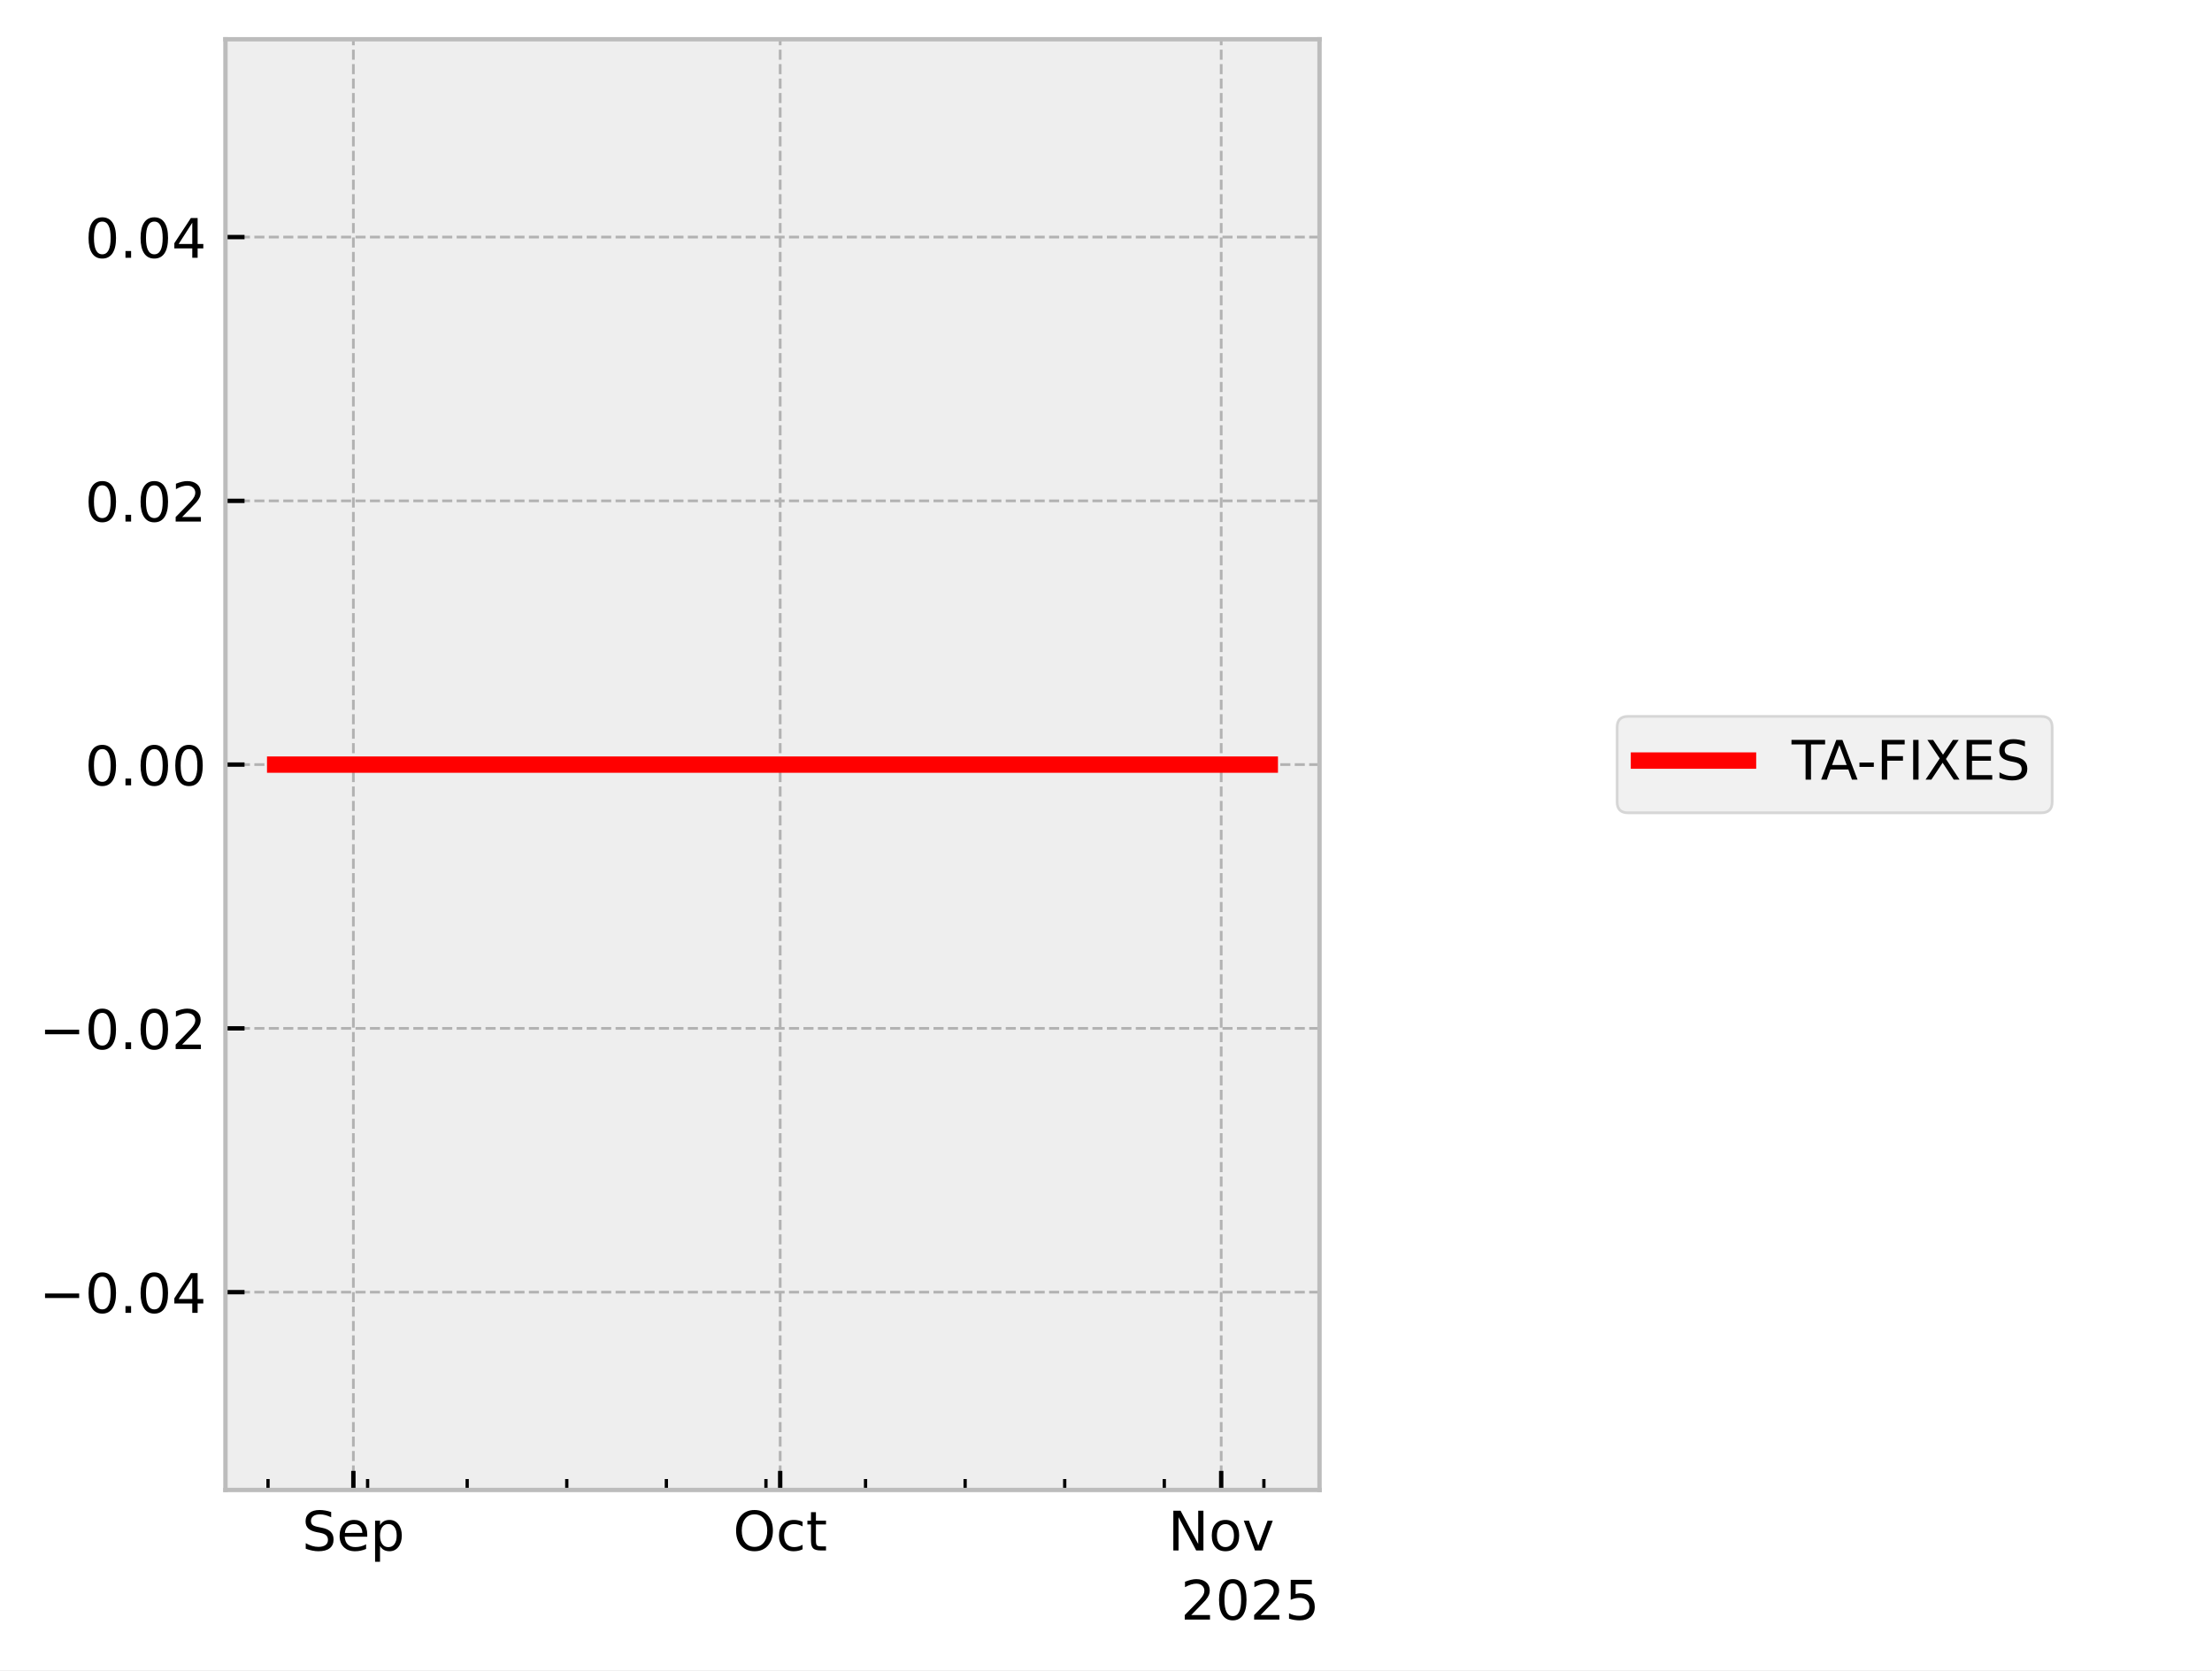
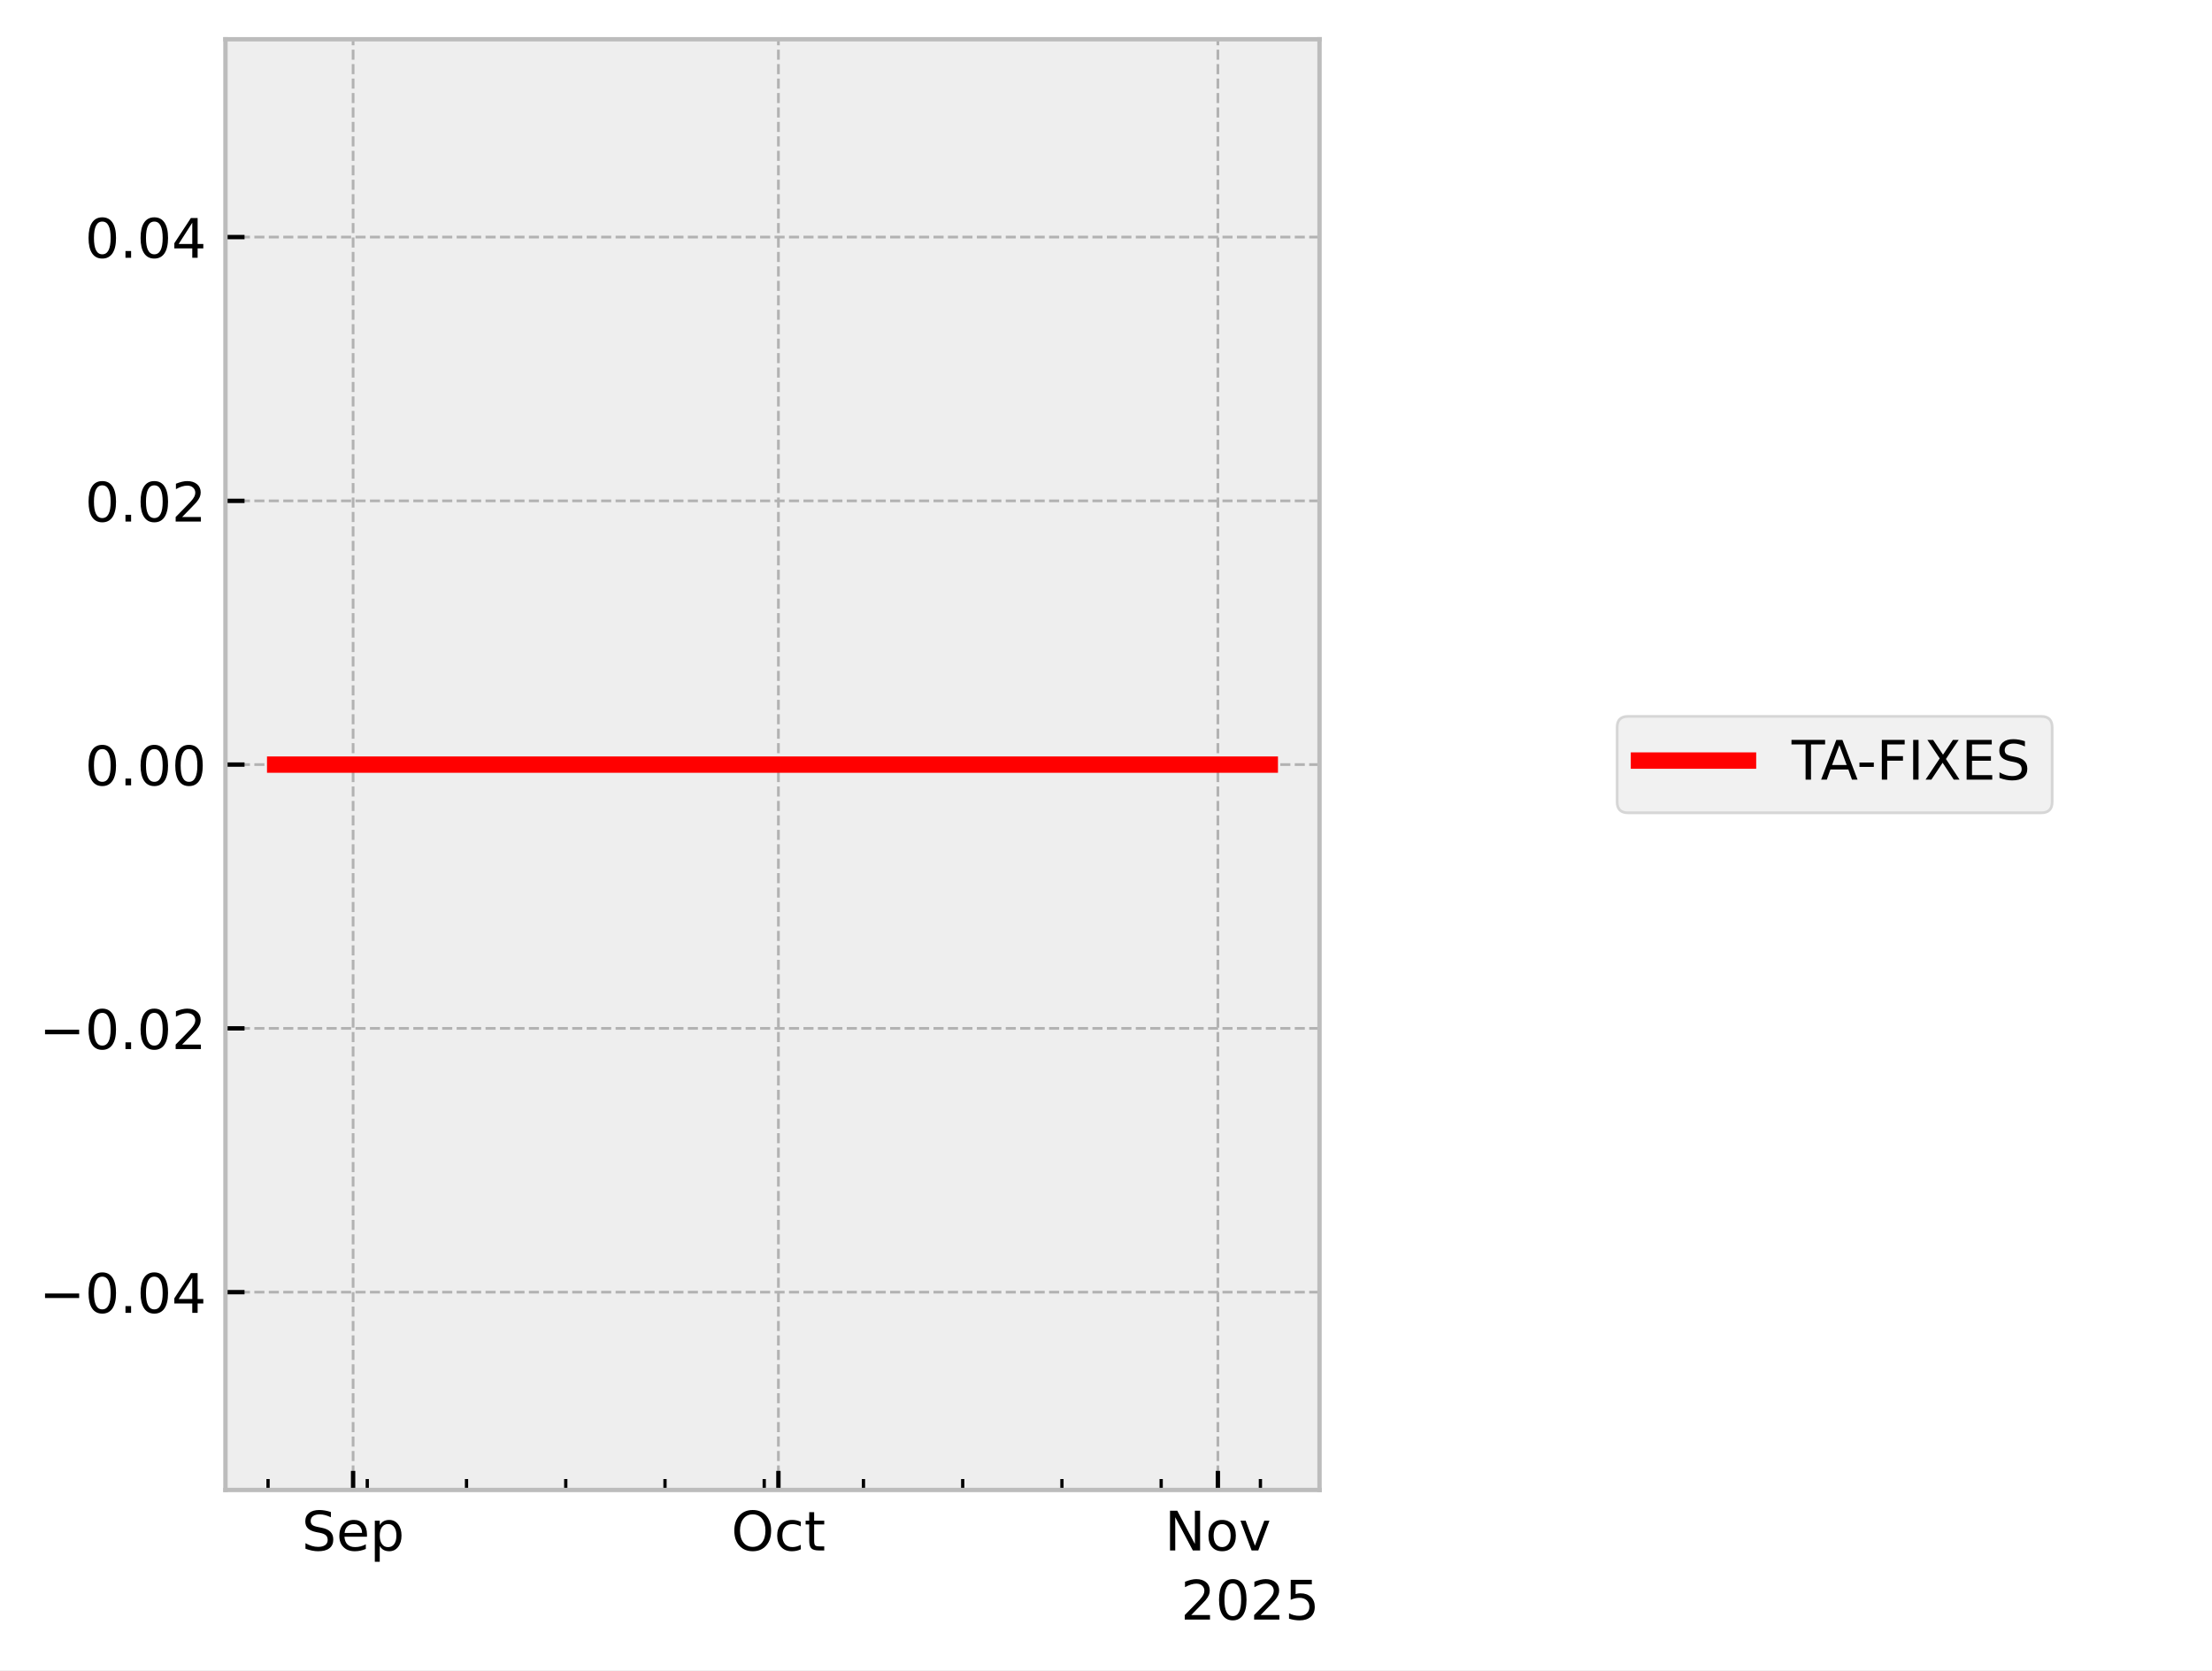
<svg xmlns="http://www.w3.org/2000/svg" xmlns:xlink="http://www.w3.org/1999/xlink" width="405.665pt" height="306.368pt" viewBox="0 0 405.665 306.368" version="1.1">
  <defs>
    <style type="text/css">*{stroke-linejoin: round; stroke-linecap: butt}</style>
  </defs>
  <g id="figure_1">
    <g id="patch_1">
      <path d="M 0 306.368  L 405.665 306.368  L 405.665 0  L 0 0  z " style="fill: #ffffff" />
    </g>
    <g id="axes_1">
      <g id="patch_2">
        <path d="M 41.345 273.312  L 241.991 273.312  L 241.991 7.2  L 41.345 7.2  z " style="fill: #eeeeee" />
      </g>
      <g id="matplotlib.axis_1">
        <g id="xtick_1">
          <g id="line2d_1">
-             <path d="M 64.807 273.312  L 64.807 7.2  " clip-path="url(#p2d75a3411a)" style="fill: none; stroke-dasharray: 1.85,0.8; stroke-dashoffset: 0; stroke: #b2b2b2; stroke-width: 0.5" />
+             <path d="M 64.756 273.312  L 64.756 7.2  " clip-path="url(#pc3026df1d5)" style="fill: none; stroke-dasharray: 1.85,0.8; stroke-dashoffset: 0; stroke: #b2b2b2; stroke-width: 0.5" />
          </g>
          <g id="line2d_2">
            <defs>
-               <path id="mefbb4becf6" d="M 0 0  L 0 -3.5  " style="stroke: #000000; stroke-width: 0.8" />
-             </defs>
-             <g>
-               <use xlink:href="#mefbb4becf6" x="64.807" y="273.312" style="stroke: #000000; stroke-width: 0.8" />
+               <path id="m308b831523" d="M 0 0  L 0 -3.5  " style="stroke: #000000; stroke-width: 0.8" />
+             </defs>
+             <g>
+               <use xlink:href="#m308b831523" x="64.756" y="273.312" style="stroke: #000000; stroke-width: 0.8" />
            </g>
          </g>
          <g id="text_1">
-             <g transform="translate(55.3818 284.4104) scale(0.1 -0.1)">
+             <g transform="translate(55.33144 284.4104) scale(0.1 -0.1)">
              <defs>
                <path id="DejaVuSans-53" d="M 3425 4513  L 3425 3897  Q 3066 4069 2747 4153  Q 2428 4238 2131 4238  Q 1616 4238 1336 4038  Q 1056 3838 1056 3469  Q 1056 3159 1242 3001  Q 1428 2844 1947 2747  L 2328 2669  Q 3034 2534 3370 2195  Q 3706 1856 3706 1288  Q 3706 609 3251 259  Q 2797 -91 1919 -91  Q 1588 -91 1214 -16  Q 841 59 441 206  L 441 856  Q 825 641 1194 531  Q 1563 422 1919 422  Q 2459 422 2753 634  Q 3047 847 3047 1241  Q 3047 1584 2836 1778  Q 2625 1972 2144 2069  L 1759 2144  Q 1053 2284 737 2584  Q 422 2884 422 3419  Q 422 4038 858 4394  Q 1294 4750 2059 4750  Q 2388 4750 2728 4690  Q 3069 4631 3425 4513  z " transform="scale(0.015625)" />
                <path id="DejaVuSans-65" d="M 3597 1894  L 3597 1613  L 953 1613  Q 991 1019 1311 708  Q 1631 397 2203 397  Q 2534 397 2845 478  Q 3156 559 3463 722  L 3463 178  Q 3153 47 2828 -22  Q 2503 -91 2169 -91  Q 1331 -91 842 396  Q 353 884 353 1716  Q 353 2575 817 3079  Q 1281 3584 2069 3584  Q 2775 3584 3186 3129  Q 3597 2675 3597 1894  z M 3022 2063  Q 3016 2534 2758 2815  Q 2500 3097 2075 3097  Q 1594 3097 1305 2825  Q 1016 2553 972 2059  L 3022 2063  z " transform="scale(0.015625)" />
                <path id="DejaVuSans-70" d="M 1159 525  L 1159 -1331  L 581 -1331  L 581 3500  L 1159 3500  L 1159 2969  Q 1341 3281 1617 3432  Q 1894 3584 2278 3584  Q 2916 3584 3314 3078  Q 3713 2572 3713 1747  Q 3713 922 3314 415  Q 2916 -91 2278 -91  Q 1894 -91 1617 61  Q 1341 213 1159 525  z M 3116 1747  Q 3116 2381 2855 2742  Q 2594 3103 2138 3103  Q 1681 3103 1420 2742  Q 1159 2381 1159 1747  Q 1159 1113 1420 752  Q 1681 391 2138 391  Q 2594 391 2855 752  Q 3116 1113 3116 1747  z " transform="scale(0.015625)" />
              </defs>
              <use xlink:href="#DejaVuSans-53" />
              <use xlink:href="#DejaVuSans-65" transform="translate(63.47656 0)" />
              <use xlink:href="#DejaVuSans-70" transform="translate(125 0)" />
            </g>
          </g>
        </g>
        <g id="xtick_2">
          <g id="line2d_3">
-             <path d="M 143.079 273.312  L 143.079 7.2  " clip-path="url(#p2d75a3411a)" style="fill: none; stroke-dasharray: 1.85,0.8; stroke-dashoffset: 0; stroke: #b2b2b2; stroke-width: 0.5" />
+             <path d="M 142.754 273.312  L 142.754 7.2  " clip-path="url(#pc3026df1d5)" style="fill: none; stroke-dasharray: 1.85,0.8; stroke-dashoffset: 0; stroke: #b2b2b2; stroke-width: 0.5" />
          </g>
          <g id="line2d_4">
            <g>
-               <use xlink:href="#mefbb4becf6" x="143.079" y="273.312" style="stroke: #000000; stroke-width: 0.8" />
+               <use xlink:href="#m308b831523" x="142.754" y="273.312" style="stroke: #000000; stroke-width: 0.8" />
            </g>
          </g>
          <g id="text_2">
-             <g transform="translate(134.4337 284.4104) scale(0.1 -0.1)">
+             <g transform="translate(134.1085 284.4104) scale(0.1 -0.1)">
              <defs>
                <path id="DejaVuSans-4f" d="M 2522 4238  Q 1834 4238 1429 3725  Q 1025 3213 1025 2328  Q 1025 1447 1429 934  Q 1834 422 2522 422  Q 3209 422 3611 934  Q 4013 1447 4013 2328  Q 4013 3213 3611 3725  Q 3209 4238 2522 4238  z M 2522 4750  Q 3503 4750 4090 4092  Q 4678 3434 4678 2328  Q 4678 1225 4090 567  Q 3503 -91 2522 -91  Q 1538 -91 948 565  Q 359 1222 359 2328  Q 359 3434 948 4092  Q 1538 4750 2522 4750  z " transform="scale(0.015625)" />
                <path id="DejaVuSans-63" d="M 3122 3366  L 3122 2828  Q 2878 2963 2633 3030  Q 2388 3097 2138 3097  Q 1578 3097 1268 2742  Q 959 2388 959 1747  Q 959 1106 1268 751  Q 1578 397 2138 397  Q 2388 397 2633 464  Q 2878 531 3122 666  L 3122 134  Q 2881 22 2623 -34  Q 2366 -91 2075 -91  Q 1284 -91 818 406  Q 353 903 353 1747  Q 353 2603 823 3093  Q 1294 3584 2113 3584  Q 2378 3584 2631 3529  Q 2884 3475 3122 3366  z " transform="scale(0.015625)" />
                <path id="DejaVuSans-74" d="M 1172 4494  L 1172 3500  L 2356 3500  L 2356 3053  L 1172 3053  L 1172 1153  Q 1172 725 1289 603  Q 1406 481 1766 481  L 2356 481  L 2356 0  L 1766 0  Q 1100 0 847 248  Q 594 497 594 1153  L 594 3053  L 172 3053  L 172 3500  L 594 3500  L 594 4494  L 1172 4494  z " transform="scale(0.015625)" />
              </defs>
              <use xlink:href="#DejaVuSans-4f" />
              <use xlink:href="#DejaVuSans-63" transform="translate(78.71094 0)" />
              <use xlink:href="#DejaVuSans-74" transform="translate(133.6914 0)" />
            </g>
          </g>
        </g>
        <g id="xtick_3">
          <g id="line2d_5">
-             <path d="M 223.96 273.312  L 223.96 7.2  " clip-path="url(#p2d75a3411a)" style="fill: none; stroke-dasharray: 1.85,0.8; stroke-dashoffset: 0; stroke: #b2b2b2; stroke-width: 0.5" />
+             <path d="M 223.351 273.312  L 223.351 7.2  " clip-path="url(#pc3026df1d5)" style="fill: none; stroke-dasharray: 1.85,0.8; stroke-dashoffset: 0; stroke: #b2b2b2; stroke-width: 0.5" />
          </g>
          <g id="line2d_6">
            <g>
-               <use xlink:href="#mefbb4becf6" x="223.96" y="273.312" style="stroke: #000000; stroke-width: 0.8" />
+               <use xlink:href="#m308b831523" x="223.351" y="273.312" style="stroke: #000000; stroke-width: 0.8" />
            </g>
          </g>
          <g id="text_3">
-             <g transform="translate(214.201 284.4104) scale(0.1 -0.1)">
+             <g transform="translate(213.5918 284.4104) scale(0.1 -0.1)">
              <defs>
                <path id="DejaVuSans-4e" d="M 628 4666  L 1478 4666  L 3547 763  L 3547 4666  L 4159 4666  L 4159 0  L 3309 0  L 1241 3903  L 1241 0  L 628 0  L 628 4666  z " transform="scale(0.015625)" />
                <path id="DejaVuSans-6f" d="M 1959 3097  Q 1497 3097 1228 2736  Q 959 2375 959 1747  Q 959 1119 1226 758  Q 1494 397 1959 397  Q 2419 397 2687 759  Q 2956 1122 2956 1747  Q 2956 2369 2687 2733  Q 2419 3097 1959 3097  z M 1959 3584  Q 2709 3584 3137 3096  Q 3566 2609 3566 1747  Q 3566 888 3137 398  Q 2709 -91 1959 -91  Q 1206 -91 779 398  Q 353 888 353 1747  Q 353 2609 779 3096  Q 1206 3584 1959 3584  z " transform="scale(0.015625)" />
                <path id="DejaVuSans-76" d="M 191 3500  L 800 3500  L 1894 563  L 2988 3500  L 3597 3500  L 2284 0  L 1503 0  L 191 3500  z " transform="scale(0.015625)" />
              </defs>
              <use xlink:href="#DejaVuSans-4e" />
              <use xlink:href="#DejaVuSans-6f" transform="translate(74.80469 0)" />
              <use xlink:href="#DejaVuSans-76" transform="translate(135.9863 0)" />
            </g>
          </g>
        </g>
        <g id="xtick_4">
          <g id="line2d_7">
            <defs>
-               <path id="m8399ec7cf7" d="M 0 0  L 0 -2  " style="stroke: #000000; stroke-width: 0.6" />
-             </defs>
-             <g>
-               <use xlink:href="#m8399ec7cf7" x="49.152" y="273.312" style="stroke: #000000; stroke-width: 0.6" />
+               <path id="m1ebf81e792" d="M 0 0  L 0 -2  " style="stroke: #000000; stroke-width: 0.6" />
+             </defs>
+             <g>
+               <use xlink:href="#m1ebf81e792" x="49.157" y="273.312" style="stroke: #000000; stroke-width: 0.6" />
            </g>
          </g>
        </g>
        <g id="xtick_5">
          <g id="line2d_8">
            <g>
-               <use xlink:href="#m8399ec7cf7" x="67.416" y="273.312" style="stroke: #000000; stroke-width: 0.6" />
+               <use xlink:href="#m1ebf81e792" x="67.356" y="273.312" style="stroke: #000000; stroke-width: 0.6" />
            </g>
          </g>
        </g>
        <g id="xtick_6">
          <g id="line2d_9">
            <g>
-               <use xlink:href="#m8399ec7cf7" x="85.679" y="273.312" style="stroke: #000000; stroke-width: 0.6" />
+               <use xlink:href="#m1ebf81e792" x="85.556" y="273.312" style="stroke: #000000; stroke-width: 0.6" />
            </g>
          </g>
        </g>
        <g id="xtick_7">
          <g id="line2d_10">
            <g>
-               <use xlink:href="#m8399ec7cf7" x="103.943" y="273.312" style="stroke: #000000; stroke-width: 0.6" />
+               <use xlink:href="#m1ebf81e792" x="103.755" y="273.312" style="stroke: #000000; stroke-width: 0.6" />
            </g>
          </g>
        </g>
        <g id="xtick_8">
          <g id="line2d_11">
            <g>
-               <use xlink:href="#m8399ec7cf7" x="122.206" y="273.312" style="stroke: #000000; stroke-width: 0.6" />
+               <use xlink:href="#m1ebf81e792" x="121.955" y="273.312" style="stroke: #000000; stroke-width: 0.6" />
            </g>
          </g>
        </g>
        <g id="xtick_9">
          <g id="line2d_12">
            <g>
-               <use xlink:href="#m8399ec7cf7" x="140.47" y="273.312" style="stroke: #000000; stroke-width: 0.6" />
+               <use xlink:href="#m1ebf81e792" x="140.154" y="273.312" style="stroke: #000000; stroke-width: 0.6" />
            </g>
          </g>
        </g>
        <g id="xtick_10">
          <g id="line2d_13">
            <g>
-               <use xlink:href="#m8399ec7cf7" x="158.733" y="273.312" style="stroke: #000000; stroke-width: 0.6" />
+               <use xlink:href="#m1ebf81e792" x="158.353" y="273.312" style="stroke: #000000; stroke-width: 0.6" />
            </g>
          </g>
        </g>
        <g id="xtick_11">
          <g id="line2d_14">
            <g>
-               <use xlink:href="#m8399ec7cf7" x="176.997" y="273.312" style="stroke: #000000; stroke-width: 0.6" />
+               <use xlink:href="#m1ebf81e792" x="176.553" y="273.312" style="stroke: #000000; stroke-width: 0.6" />
            </g>
          </g>
        </g>
        <g id="xtick_12">
          <g id="line2d_15">
            <g>
-               <use xlink:href="#m8399ec7cf7" x="195.261" y="273.312" style="stroke: #000000; stroke-width: 0.6" />
+               <use xlink:href="#m1ebf81e792" x="194.752" y="273.312" style="stroke: #000000; stroke-width: 0.6" />
            </g>
          </g>
        </g>
        <g id="xtick_13">
          <g id="line2d_16">
            <g>
-               <use xlink:href="#m8399ec7cf7" x="213.524" y="273.312" style="stroke: #000000; stroke-width: 0.6" />
+               <use xlink:href="#m1ebf81e792" x="212.951" y="273.312" style="stroke: #000000; stroke-width: 0.6" />
            </g>
          </g>
        </g>
        <g id="xtick_14">
          <g id="line2d_17">
            <g>
-               <use xlink:href="#m8399ec7cf7" x="231.788" y="273.312" style="stroke: #000000; stroke-width: 0.6" />
+               <use xlink:href="#m1ebf81e792" x="231.151" y="273.312" style="stroke: #000000; stroke-width: 0.6" />
            </g>
          </g>
        </g>
        <g id="text_4">
          <g transform="translate(216.5412 297.0886) scale(0.1 -0.1)">
            <defs>
              <path id="DejaVuSans-32" d="M 1228 531  L 3431 531  L 3431 0  L 469 0  L 469 531  Q 828 903 1448 1529  Q 2069 2156 2228 2338  Q 2531 2678 2651 2914  Q 2772 3150 2772 3378  Q 2772 3750 2511 3984  Q 2250 4219 1831 4219  Q 1534 4219 1204 4116  Q 875 4013 500 3803  L 500 4441  Q 881 4594 1212 4672  Q 1544 4750 1819 4750  Q 2544 4750 2975 4387  Q 3406 4025 3406 3419  Q 3406 3131 3298 2873  Q 3191 2616 2906 2266  Q 2828 2175 2409 1742  Q 1991 1309 1228 531  z " transform="scale(0.015625)" />
              <path id="DejaVuSans-30" d="M 2034 4250  Q 1547 4250 1301 3770  Q 1056 3291 1056 2328  Q 1056 1369 1301 889  Q 1547 409 2034 409  Q 2525 409 2770 889  Q 3016 1369 3016 2328  Q 3016 3291 2770 3770  Q 2525 4250 2034 4250  z M 2034 4750  Q 2819 4750 3233 4129  Q 3647 3509 3647 2328  Q 3647 1150 3233 529  Q 2819 -91 2034 -91  Q 1250 -91 836 529  Q 422 1150 422 2328  Q 422 3509 836 4129  Q 1250 4750 2034 4750  z " transform="scale(0.015625)" />
              <path id="DejaVuSans-35" d="M 691 4666  L 3169 4666  L 3169 4134  L 1269 4134  L 1269 2991  Q 1406 3038 1543 3061  Q 1681 3084 1819 3084  Q 2600 3084 3056 2656  Q 3513 2228 3513 1497  Q 3513 744 3044 326  Q 2575 -91 1722 -91  Q 1428 -91 1123 -41  Q 819 9 494 109  L 494 744  Q 775 591 1075 516  Q 1375 441 1709 441  Q 2250 441 2565 725  Q 2881 1009 2881 1497  Q 2881 1984 2565 2268  Q 2250 2553 1709 2553  Q 1456 2553 1204 2497  Q 953 2441 691 2322  L 691 4666  z " transform="scale(0.015625)" />
            </defs>
            <use xlink:href="#DejaVuSans-32" />
            <use xlink:href="#DejaVuSans-30" transform="translate(63.62305 0)" />
            <use xlink:href="#DejaVuSans-32" transform="translate(127.2461 0)" />
            <use xlink:href="#DejaVuSans-35" transform="translate(190.8691 0)" />
          </g>
        </g>
      </g>
      <g id="matplotlib.axis_2">
        <g id="ytick_1">
          <g id="line2d_18">
-             <path d="M 41.345 237.024  L 241.991 237.024  " clip-path="url(#p2d75a3411a)" style="fill: none; stroke-dasharray: 1.85,0.8; stroke-dashoffset: 0; stroke: #b2b2b2; stroke-width: 0.5" />
+             <path d="M 41.345 237.024  L 241.991 237.024  " clip-path="url(#pc3026df1d5)" style="fill: none; stroke-dasharray: 1.85,0.8; stroke-dashoffset: 0; stroke: #b2b2b2; stroke-width: 0.5" />
          </g>
          <g id="line2d_19">
            <defs>
-               <path id="m80750a3319" d="M 0 0  L 3.5 0  " style="stroke: #000000; stroke-width: 0.8" />
-             </defs>
-             <g>
-               <use xlink:href="#m80750a3319" x="41.345" y="237.024" style="stroke: #000000; stroke-width: 0.8" />
+               <path id="m9b4aa05b5c" d="M 0 0  L 3.5 0  " style="stroke: #000000; stroke-width: 0.8" />
+             </defs>
+             <g>
+               <use xlink:href="#m9b4aa05b5c" x="41.345" y="237.024" style="stroke: #000000; stroke-width: 0.8" />
            </g>
          </g>
          <g id="text_5">
            <g transform="translate(7.2 240.8232) scale(0.1 -0.1)">
              <defs>
                <path id="DejaVuSans-2212" d="M 678 2272  L 4684 2272  L 4684 1741  L 678 1741  L 678 2272  z " transform="scale(0.015625)" />
                <path id="DejaVuSans-2e" d="M 684 794  L 1344 794  L 1344 0  L 684 0  L 684 794  z " transform="scale(0.015625)" />
                <path id="DejaVuSans-34" d="M 2419 4116  L 825 1625  L 2419 1625  L 2419 4116  z M 2253 4666  L 3047 4666  L 3047 1625  L 3713 1625  L 3713 1100  L 3047 1100  L 3047 0  L 2419 0  L 2419 1100  L 313 1100  L 313 1709  L 2253 4666  z " transform="scale(0.015625)" />
              </defs>
              <use xlink:href="#DejaVuSans-2212" />
              <use xlink:href="#DejaVuSans-30" transform="translate(83.78906 0)" />
              <use xlink:href="#DejaVuSans-2e" transform="translate(147.4121 0)" />
              <use xlink:href="#DejaVuSans-30" transform="translate(179.1992 0)" />
              <use xlink:href="#DejaVuSans-34" transform="translate(242.8223 0)" />
            </g>
          </g>
        </g>
        <g id="ytick_2">
          <g id="line2d_20">
-             <path d="M 41.345 188.64  L 241.991 188.64  " clip-path="url(#p2d75a3411a)" style="fill: none; stroke-dasharray: 1.85,0.8; stroke-dashoffset: 0; stroke: #b2b2b2; stroke-width: 0.5" />
+             <path d="M 41.345 188.64  L 241.991 188.64  " clip-path="url(#pc3026df1d5)" style="fill: none; stroke-dasharray: 1.85,0.8; stroke-dashoffset: 0; stroke: #b2b2b2; stroke-width: 0.5" />
          </g>
          <g id="line2d_21">
            <g>
-               <use xlink:href="#m80750a3319" x="41.345" y="188.64" style="stroke: #000000; stroke-width: 0.8" />
+               <use xlink:href="#m9b4aa05b5c" x="41.345" y="188.64" style="stroke: #000000; stroke-width: 0.8" />
            </g>
          </g>
          <g id="text_6">
            <g transform="translate(7.2 192.4392) scale(0.1 -0.1)">
              <use xlink:href="#DejaVuSans-2212" />
              <use xlink:href="#DejaVuSans-30" transform="translate(83.78906 0)" />
              <use xlink:href="#DejaVuSans-2e" transform="translate(147.4121 0)" />
              <use xlink:href="#DejaVuSans-30" transform="translate(179.1992 0)" />
              <use xlink:href="#DejaVuSans-32" transform="translate(242.8223 0)" />
            </g>
          </g>
        </g>
        <g id="ytick_3">
          <g id="line2d_22">
-             <path d="M 41.345 140.256  L 241.991 140.256  " clip-path="url(#p2d75a3411a)" style="fill: none; stroke-dasharray: 1.85,0.8; stroke-dashoffset: 0; stroke: #b2b2b2; stroke-width: 0.5" />
+             <path d="M 41.345 140.256  L 241.991 140.256  " clip-path="url(#pc3026df1d5)" style="fill: none; stroke-dasharray: 1.85,0.8; stroke-dashoffset: 0; stroke: #b2b2b2; stroke-width: 0.5" />
          </g>
          <g id="line2d_23">
            <g>
-               <use xlink:href="#m80750a3319" x="41.345" y="140.256" style="stroke: #000000; stroke-width: 0.8" />
+               <use xlink:href="#m9b4aa05b5c" x="41.345" y="140.256" style="stroke: #000000; stroke-width: 0.8" />
            </g>
          </g>
          <g id="text_7">
            <g transform="translate(15.57969 144.0552) scale(0.1 -0.1)">
              <use xlink:href="#DejaVuSans-30" />
              <use xlink:href="#DejaVuSans-2e" transform="translate(63.62305 0)" />
              <use xlink:href="#DejaVuSans-30" transform="translate(95.41016 0)" />
              <use xlink:href="#DejaVuSans-30" transform="translate(159.0332 0)" />
            </g>
          </g>
        </g>
        <g id="ytick_4">
          <g id="line2d_24">
-             <path d="M 41.345 91.872  L 241.991 91.872  " clip-path="url(#p2d75a3411a)" style="fill: none; stroke-dasharray: 1.85,0.8; stroke-dashoffset: 0; stroke: #b2b2b2; stroke-width: 0.5" />
+             <path d="M 41.345 91.872  L 241.991 91.872  " clip-path="url(#pc3026df1d5)" style="fill: none; stroke-dasharray: 1.85,0.8; stroke-dashoffset: 0; stroke: #b2b2b2; stroke-width: 0.5" />
          </g>
          <g id="line2d_25">
            <g>
-               <use xlink:href="#m80750a3319" x="41.345" y="91.872" style="stroke: #000000; stroke-width: 0.8" />
+               <use xlink:href="#m9b4aa05b5c" x="41.345" y="91.872" style="stroke: #000000; stroke-width: 0.8" />
            </g>
          </g>
          <g id="text_8">
            <g transform="translate(15.57969 95.67122) scale(0.1 -0.1)">
              <use xlink:href="#DejaVuSans-30" />
              <use xlink:href="#DejaVuSans-2e" transform="translate(63.62305 0)" />
              <use xlink:href="#DejaVuSans-30" transform="translate(95.41016 0)" />
              <use xlink:href="#DejaVuSans-32" transform="translate(159.0332 0)" />
            </g>
          </g>
        </g>
        <g id="ytick_5">
          <g id="line2d_26">
-             <path d="M 41.345 43.488  L 241.991 43.488  " clip-path="url(#p2d75a3411a)" style="fill: none; stroke-dasharray: 1.85,0.8; stroke-dashoffset: 0; stroke: #b2b2b2; stroke-width: 0.5" />
+             <path d="M 41.345 43.488  L 241.991 43.488  " clip-path="url(#pc3026df1d5)" style="fill: none; stroke-dasharray: 1.85,0.8; stroke-dashoffset: 0; stroke: #b2b2b2; stroke-width: 0.5" />
          </g>
          <g id="line2d_27">
            <g>
-               <use xlink:href="#m80750a3319" x="41.345" y="43.488" style="stroke: #000000; stroke-width: 0.8" />
+               <use xlink:href="#m9b4aa05b5c" x="41.345" y="43.488" style="stroke: #000000; stroke-width: 0.8" />
            </g>
          </g>
          <g id="text_9">
            <g transform="translate(15.57969 47.28722) scale(0.1 -0.1)">
              <use xlink:href="#DejaVuSans-30" />
              <use xlink:href="#DejaVuSans-2e" transform="translate(63.62305 0)" />
              <use xlink:href="#DejaVuSans-30" transform="translate(95.41016 0)" />
              <use xlink:href="#DejaVuSans-34" transform="translate(159.0332 0)" />
            </g>
          </g>
        </g>
      </g>
      <g id="line2d_28">
-         <path d="M 50.466 140.256  L 50.853 140.256  L 52.901 140.256  L 53.217 140.256  L 53.321 140.256  L 53.546 140.256  L 56.273 140.256  L 58.695 140.256  L 90.065 140.256  L 91.918 140.256  L 94.973 140.256  L 102.617 140.256  L 103.12 140.256  L 105.198 140.256  L 105.601 140.256  L 107.588 140.256  L 113.122 140.256  L 131.084 140.256  L 138.958 140.256  L 157.78 140.256  L 160.599 140.256  L 178.963 140.256  L 202.277 140.256  L 204.053 140.256  L 204.2 140.256  L 212.288 140.256  L 232.769 140.256  L 232.871 140.256  " clip-path="url(#p2d75a3411a)" style="fill: none; stroke: #ff0000; stroke-width: 3; stroke-linecap: square" />
+         <path d="M 50.466 140.256  L 50.852 140.256  L 52.893 140.256  L 53.207 140.256  L 53.311 140.256  L 53.535 140.256  L 56.253 140.256  L 58.667 140.256  L 89.926 140.256  L 91.773 140.256  L 94.817 140.256  L 102.434 140.256  L 102.935 140.256  L 105.006 140.256  L 105.407 140.256  L 107.387 140.256  L 112.902 140.256  L 130.801 140.256  L 138.647 140.256  L 157.404 140.256  L 160.212 140.256  L 178.512 140.256  L 201.744 140.256  L 203.514 140.256  L 203.66 140.256  L 211.72 140.256  L 232.129 140.256  L 232.871 140.256  " clip-path="url(#pc3026df1d5)" style="fill: none; stroke: #ff0000; stroke-width: 3; stroke-linecap: square" />
      </g>
      <g id="patch_3">
        <path d="M 41.345 273.312  L 41.345 7.2  " style="fill: none; stroke: #bcbcbc; stroke-width: 0.8; stroke-linejoin: miter; stroke-linecap: square" />
      </g>
      <g id="patch_4">
        <path d="M 241.991 273.312  L 241.991 7.2  " style="fill: none; stroke: #bcbcbc; stroke-width: 0.8; stroke-linejoin: miter; stroke-linecap: square" />
      </g>
      <g id="patch_5">
        <path d="M 41.345 273.312  L 241.991 273.312  " style="fill: none; stroke: #bcbcbc; stroke-width: 0.8; stroke-linejoin: miter; stroke-linecap: square" />
      </g>
      <g id="patch_6">
        <path d="M 41.345 7.2  L 241.991 7.2  " style="fill: none; stroke: #bcbcbc; stroke-width: 0.8; stroke-linejoin: miter; stroke-linecap: square" />
      </g>
    </g>
    <g id="axes_2">
      <g id="legend_1">
        <g id="patch_7">
          <path d="M 298.574 149.095  L 374.349 149.095  Q 376.349 149.095 376.349 147.095  L 376.349 133.417  Q 376.349 131.417 374.349 131.417  L 298.574 131.417  Q 296.574 131.417 296.574 133.417  L 296.574 147.095  Q 296.574 149.095 298.574 149.095  z " style="fill: #eeeeee; opacity: 0.8; stroke: #cccccc; stroke-width: 0.5; stroke-linejoin: miter" />
        </g>
        <g id="line2d_29">
          <path d="M 300.574 139.515  L 310.574 139.515  L 320.574 139.515  " style="fill: none; stroke: #ff0000; stroke-width: 3; stroke-linecap: square" />
        </g>
        <g id="text_10">
          <g transform="translate(328.5735 143.0154) scale(0.1 -0.1)">
            <defs>
              <path id="DejaVuSans-54" d="M -19 4666  L 3928 4666  L 3928 4134  L 2272 4134  L 2272 0  L 1638 0  L 1638 4134  L -19 4134  L -19 4666  z " transform="scale(0.015625)" />
              <path id="DejaVuSans-41" d="M 2188 4044  L 1331 1722  L 3047 1722  L 2188 4044  z M 1831 4666  L 2547 4666  L 4325 0  L 3669 0  L 3244 1197  L 1141 1197  L 716 0  L 50 0  L 1831 4666  z " transform="scale(0.015625)" />
              <path id="DejaVuSans-2d" d="M 313 2009  L 1997 2009  L 1997 1497  L 313 1497  L 313 2009  z " transform="scale(0.015625)" />
              <path id="DejaVuSans-46" d="M 628 4666  L 3309 4666  L 3309 4134  L 1259 4134  L 1259 2759  L 3109 2759  L 3109 2228  L 1259 2228  L 1259 0  L 628 0  L 628 4666  z " transform="scale(0.015625)" />
              <path id="DejaVuSans-49" d="M 628 4666  L 1259 4666  L 1259 0  L 628 0  L 628 4666  z " transform="scale(0.015625)" />
              <path id="DejaVuSans-58" d="M 403 4666  L 1081 4666  L 2241 2931  L 3406 4666  L 4084 4666  L 2584 2425  L 4184 0  L 3506 0  L 2194 1984  L 872 0  L 191 0  L 1856 2491  L 403 4666  z " transform="scale(0.015625)" />
              <path id="DejaVuSans-45" d="M 628 4666  L 3578 4666  L 3578 4134  L 1259 4134  L 1259 2753  L 3481 2753  L 3481 2222  L 1259 2222  L 1259 531  L 3634 531  L 3634 0  L 628 0  L 628 4666  z " transform="scale(0.015625)" />
            </defs>
            <use xlink:href="#DejaVuSans-54" />
            <use xlink:href="#DejaVuSans-41" transform="translate(53.33398 0)" />
            <use xlink:href="#DejaVuSans-2d" transform="translate(119.4922 0)" />
            <use xlink:href="#DejaVuSans-46" transform="translate(155.5762 0)" />
            <use xlink:href="#DejaVuSans-49" transform="translate(213.0957 0)" />
            <use xlink:href="#DejaVuSans-58" transform="translate(242.5879 0)" />
            <use xlink:href="#DejaVuSans-45" transform="translate(311.0938 0)" />
            <use xlink:href="#DejaVuSans-53" transform="translate(374.2773 0)" />
          </g>
        </g>
      </g>
    </g>
  </g>
  <defs>
-     <clipPath id="p2d75a3411a">
+     <clipPath id="pc3026df1d5">
      <rect x="41.345" y="7.2" width="200.646" height="266.112" />
    </clipPath>
  </defs>
</svg>
